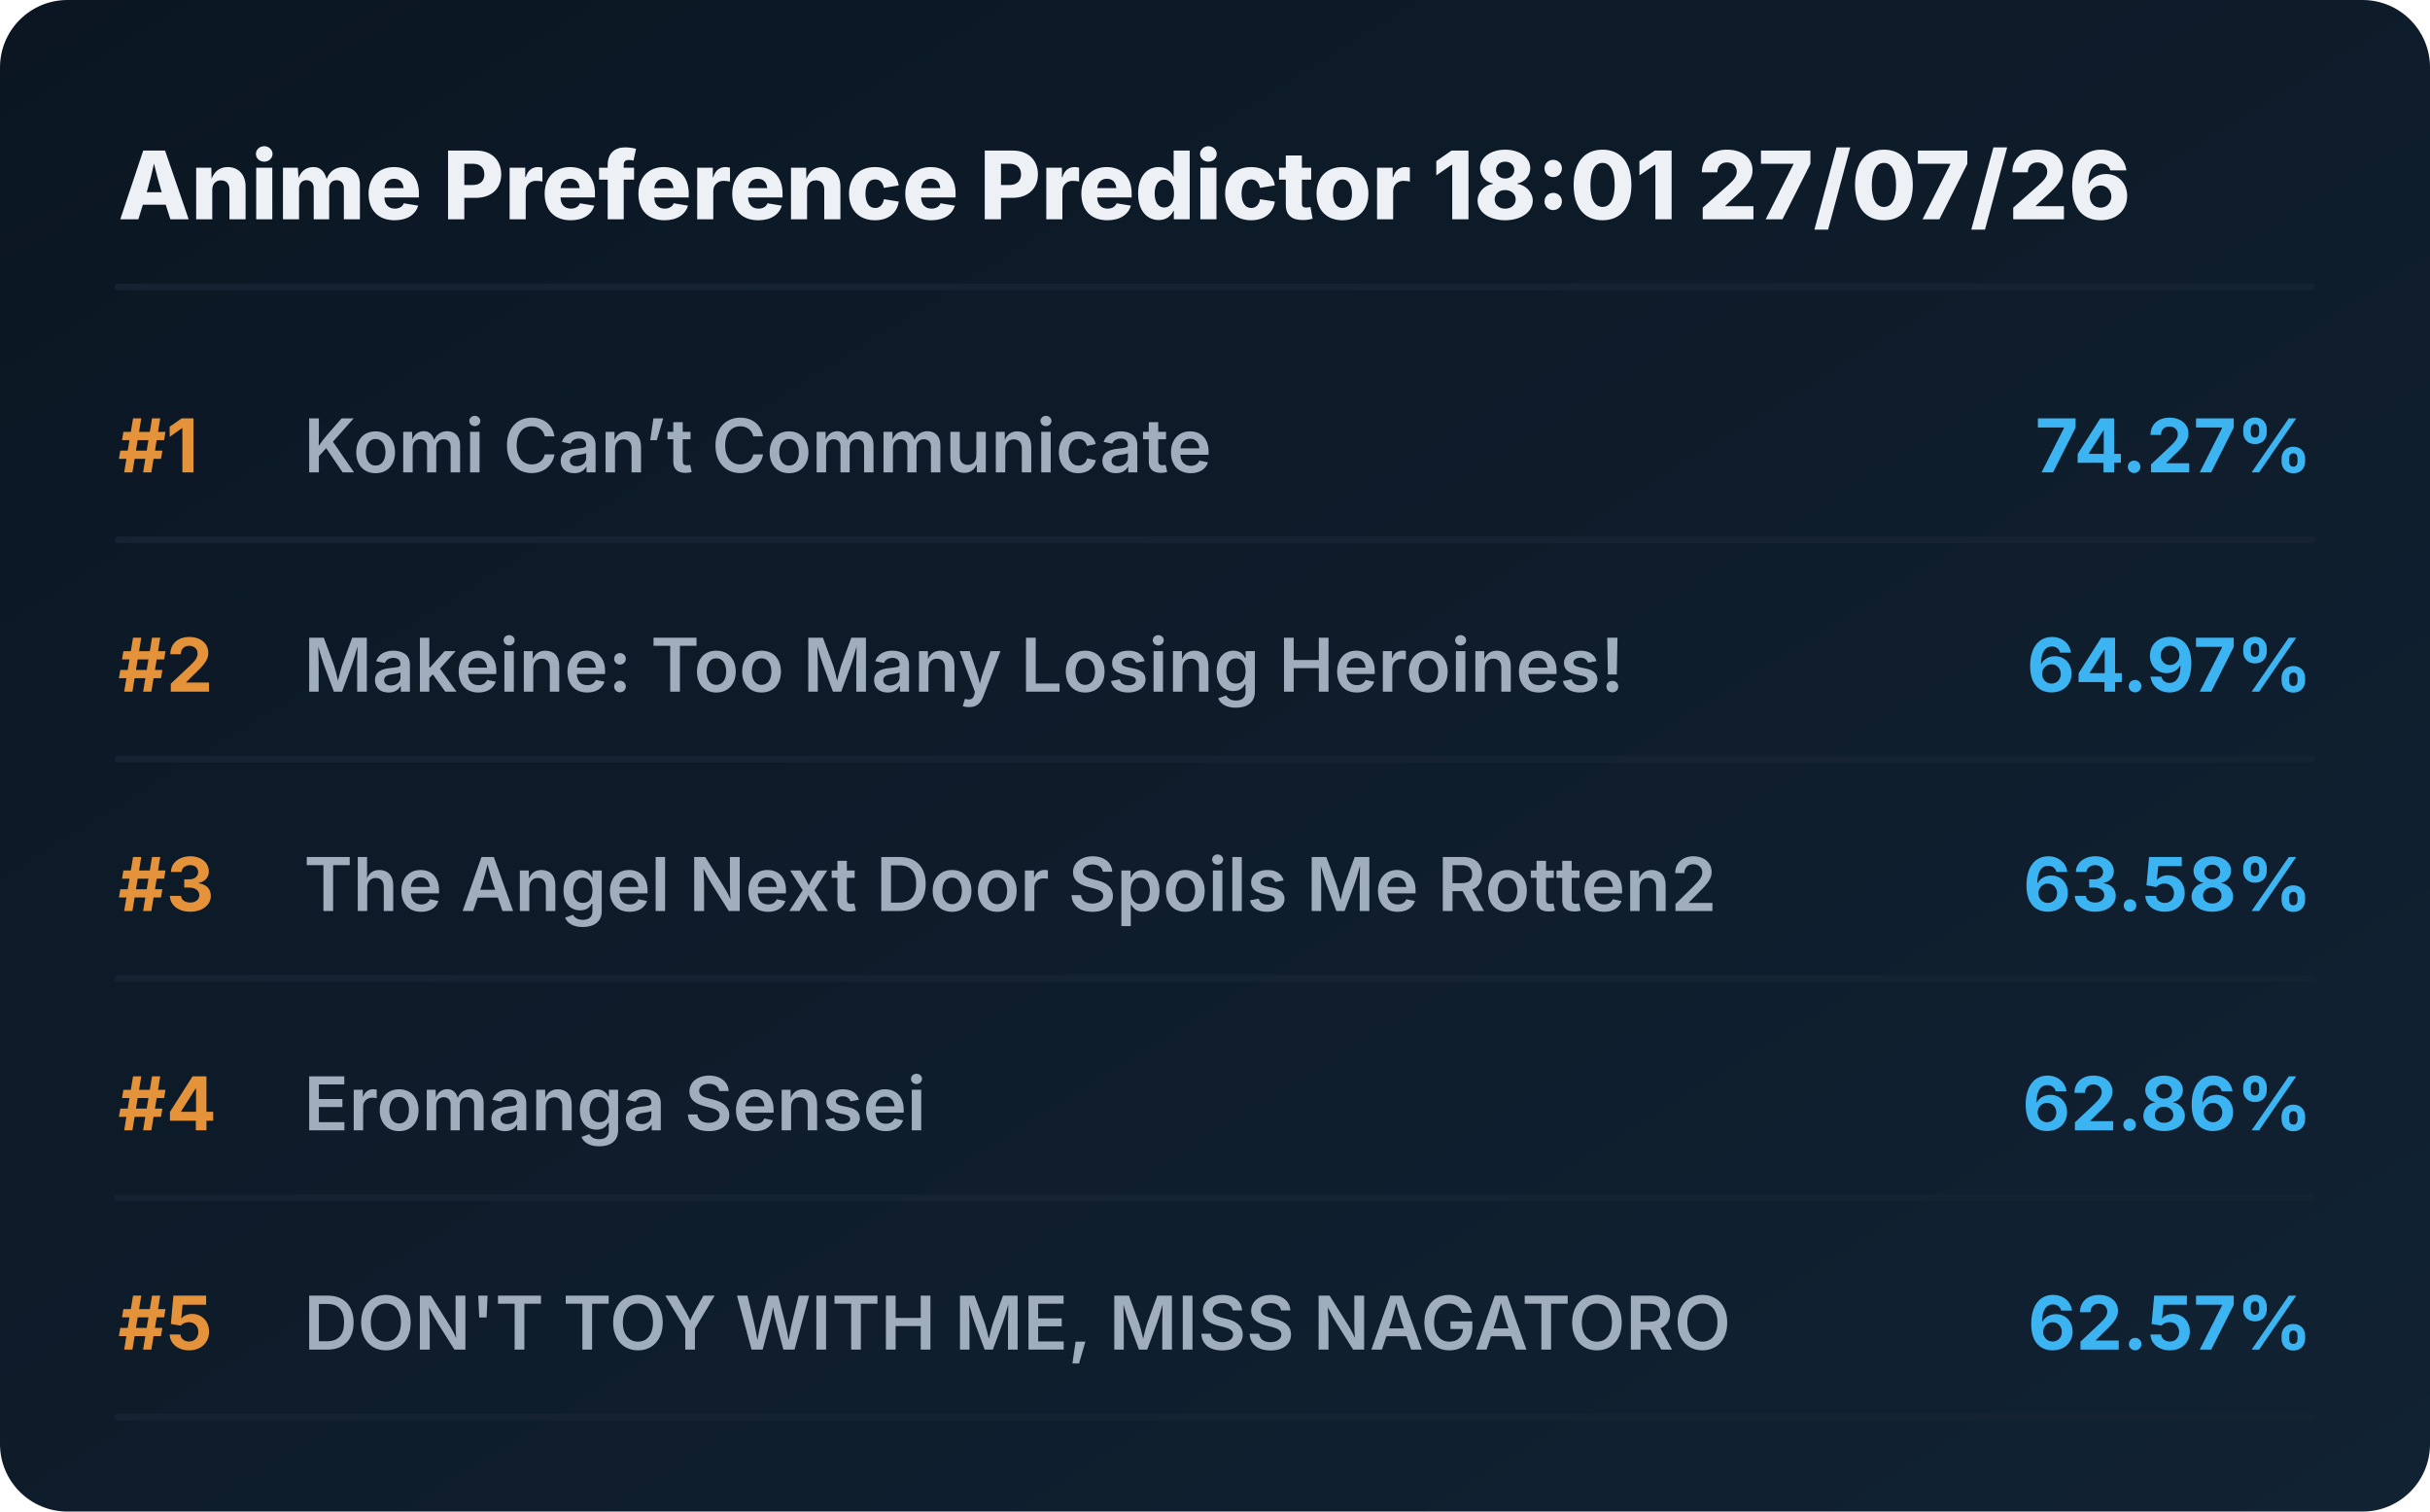
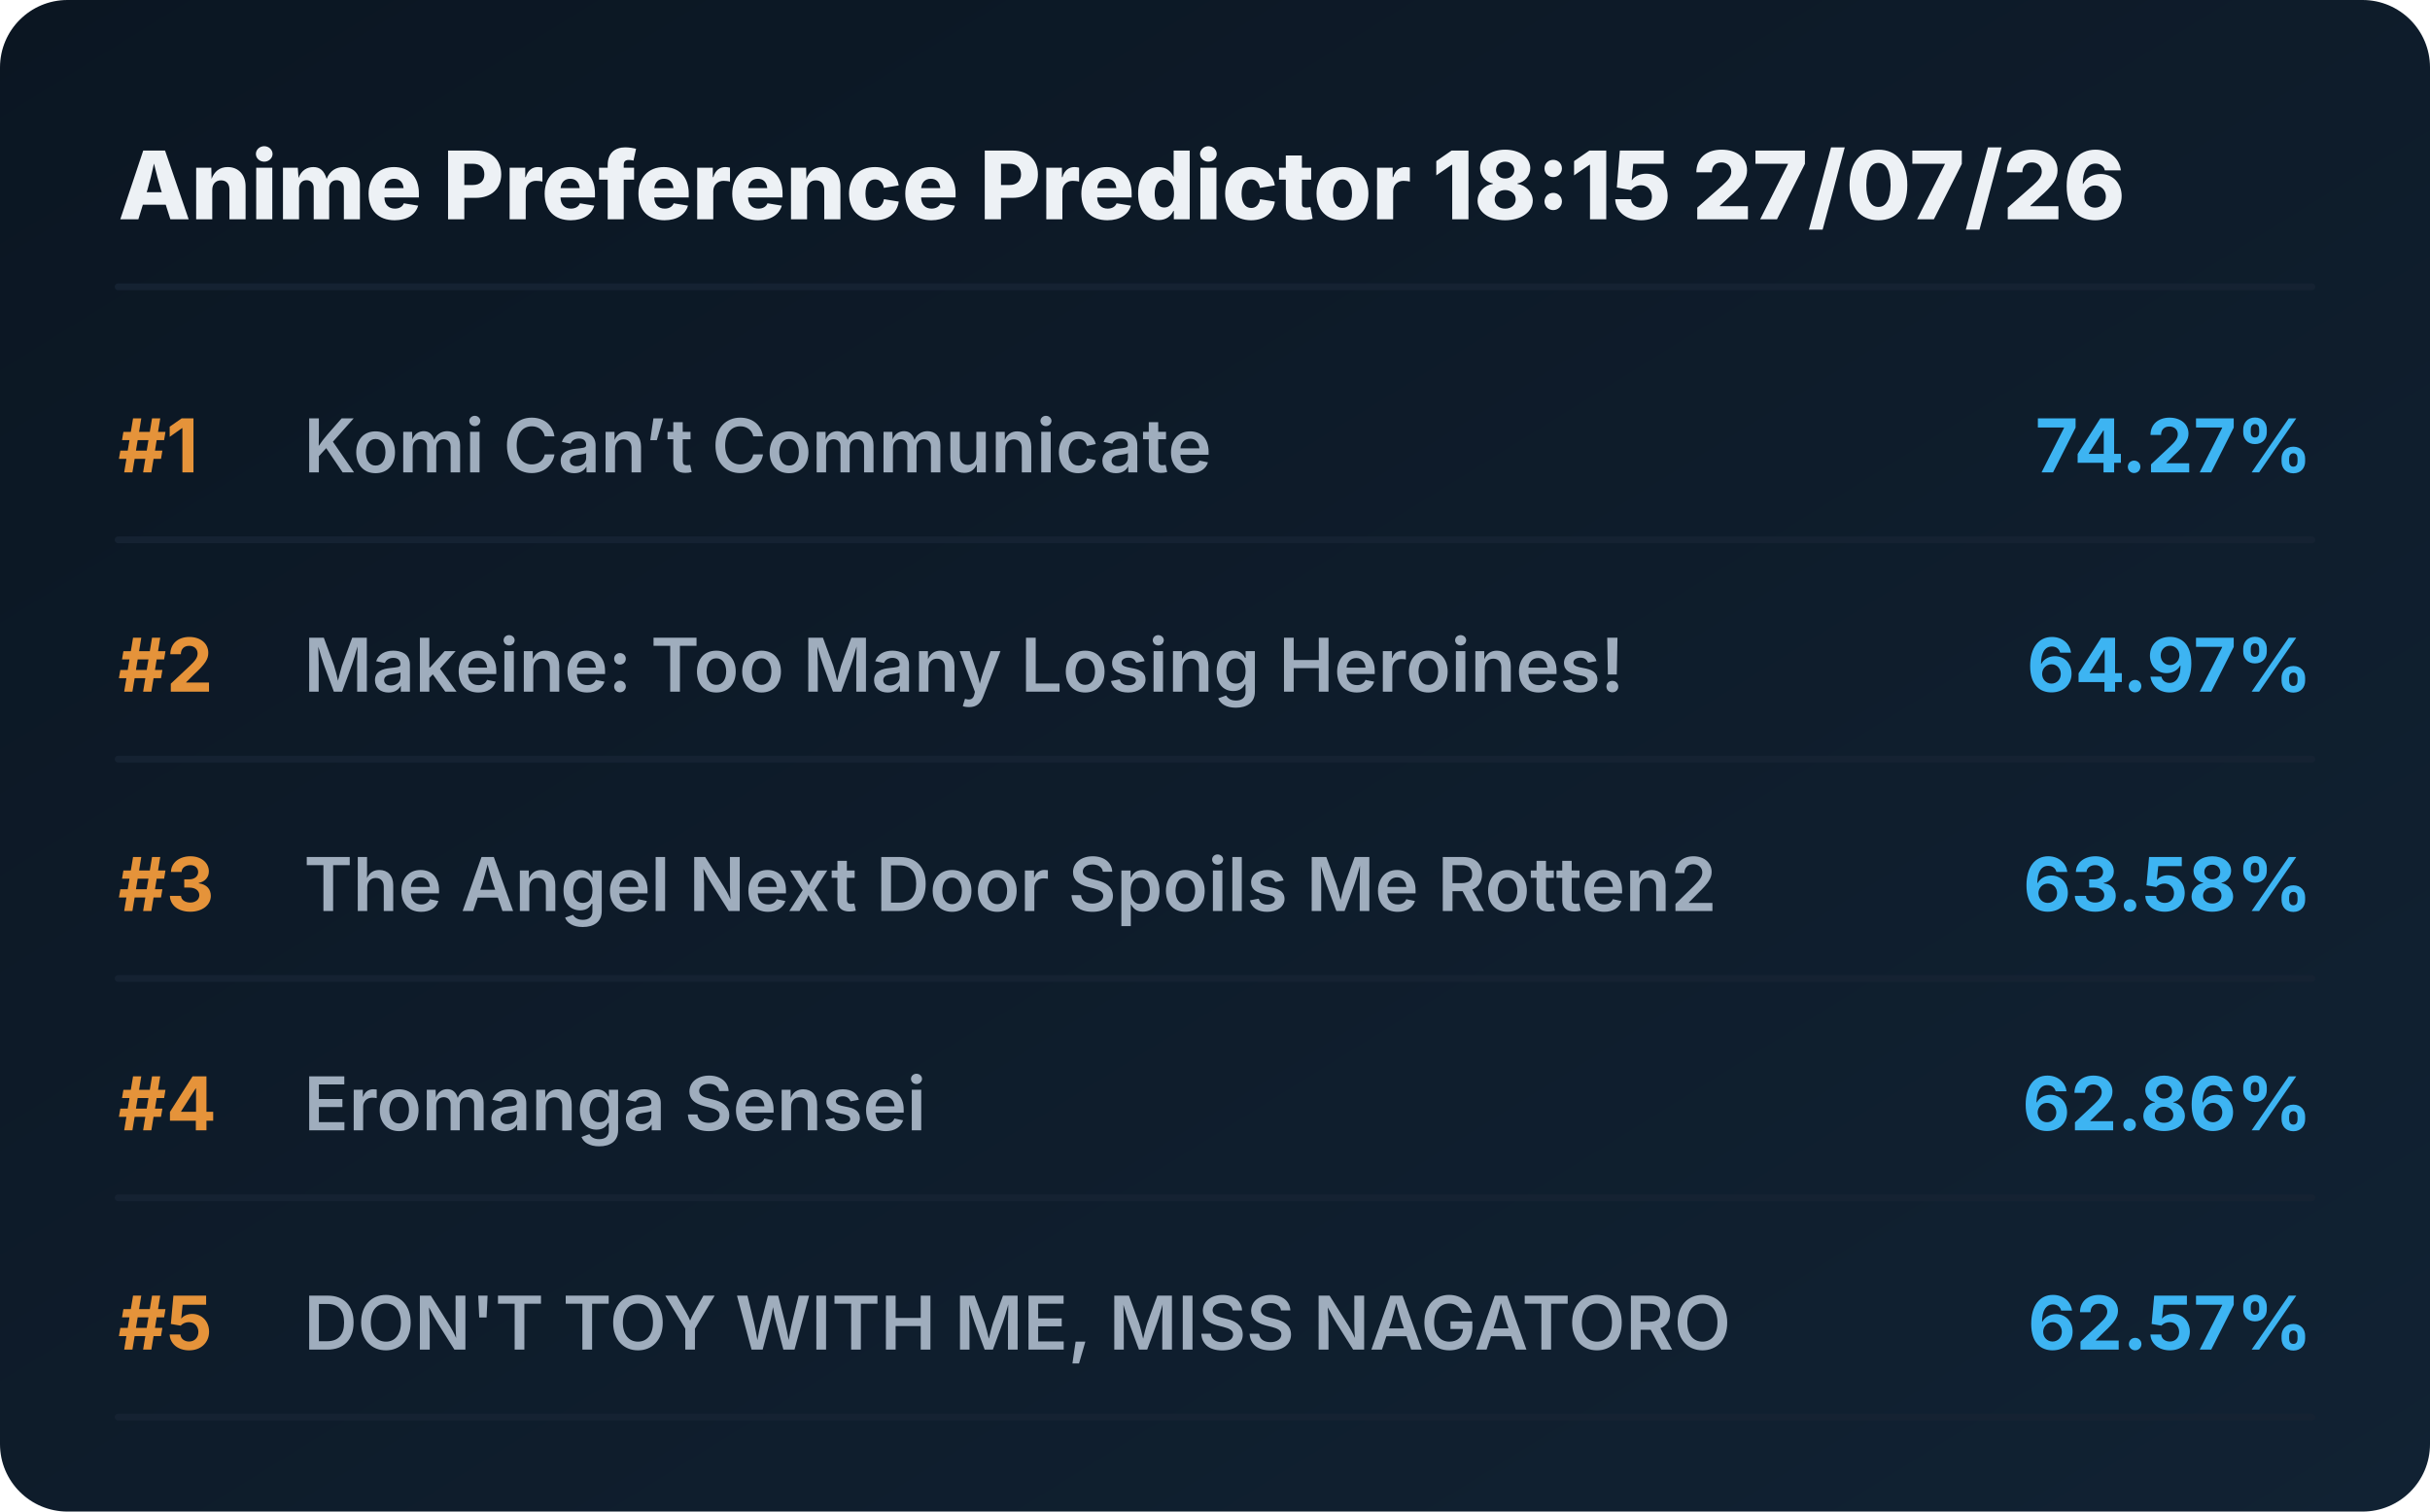
<svg xmlns="http://www.w3.org/2000/svg" viewBox="0 0 720 448" preserveAspectRatio="xMidYMid meet" style="width: 100%; height: auto; max-width: 720px;">
  <defs>
    <linearGradient id="boxGrad" x1="0%" y1="0%" x2="100%" y2="100%">
      <stop offset="0%" stop-color="#0b1622" />
      <stop offset="100%" stop-color="#112233" />
    </linearGradient>
    <clipPath id="titleClip">
      <rect x="90" y="0" width="510" height="100%" />
    </clipPath>
  </defs>
  <style>
    .bg { fill: url(#boxGrad); rx: 20px; }
    .header { font-family: 'Overpass', 'Inter', system-ui, sans-serif; font-weight: 800; font-size: 28px; fill: #edf1f5; }
    .rank { font-family: 'Overpass', 'Inter', system-ui, sans-serif; font-weight: 700; font-size: 22px; fill: #e5933a; }
    .title { font-family: 'Overpass', 'Inter', system-ui, sans-serif; font-weight: 600; font-size: 22px; fill: #9fadbd; }
    .score { font-family: 'Overpass', 'Inter', system-ui, sans-serif; font-weight: 700; font-size: 22px; fill: #3db4f2; }
    .line { stroke: #152232; stroke-width: 2; stroke-linecap: round; }
  </style>
  <rect class="bg" width="720" height="448" />
-   <text x="35" y="65" class="header">Anime Preference Predictor 18:01 27/07/26</text>
+   <text x="35" y="65" class="header">Anime Preference Predictor 18:15 27/07/26</text>
  <line x1="35" y1="85" x2="685" y2="85" class="line" />
  <g transform="translate(0, 0)">
    <text x="35" y="140" class="rank">#1</text>
    <text x="90" y="140" class="title">Komi Can’t Communicate</text>
    <text x="685" y="140" class="score" text-anchor="end">74.27%</text>
    <line x1="35" y1="160" x2="685" y2="160" class="line" />
  </g>
  <g transform="translate(0, 65)">
    <text x="35" y="140" class="rank">#2</text>
    <text x="90" y="140" class="title">Makeine: Too Many Losing Heroines!</text>
    <text x="685" y="140" class="score" text-anchor="end">64.97%</text>
    <line x1="35" y1="160" x2="685" y2="160" class="line" />
  </g>
  <g transform="translate(0, 130)">
    <text x="35" y="140" class="rank">#3</text>
    <text x="90" y="140" class="title">The Angel Next Door Spoils Me Rotten2</text>
    <text x="685" y="140" class="score" text-anchor="end">63.58%</text>
    <line x1="35" y1="160" x2="685" y2="160" class="line" />
  </g>
  <g transform="translate(0, 195)">
    <text x="35" y="140" class="rank">#4</text>
    <text x="90" y="140" class="title">Eromanga Sensei</text>
    <text x="685" y="140" class="score" text-anchor="end">62.86%</text>
    <line x1="35" y1="160" x2="685" y2="160" class="line" />
  </g>
  <g transform="translate(0, 260)">
    <text x="35" y="140" class="rank">#5</text>
    <text x="90" y="140" class="title">DON'T TOY WITH ME, MISS NAGATORO</text>
    <text x="685" y="140" class="score" text-anchor="end">62.57%</text>
    <line x1="35" y1="160" x2="685" y2="160" class="line" />
  </g>
</svg>
